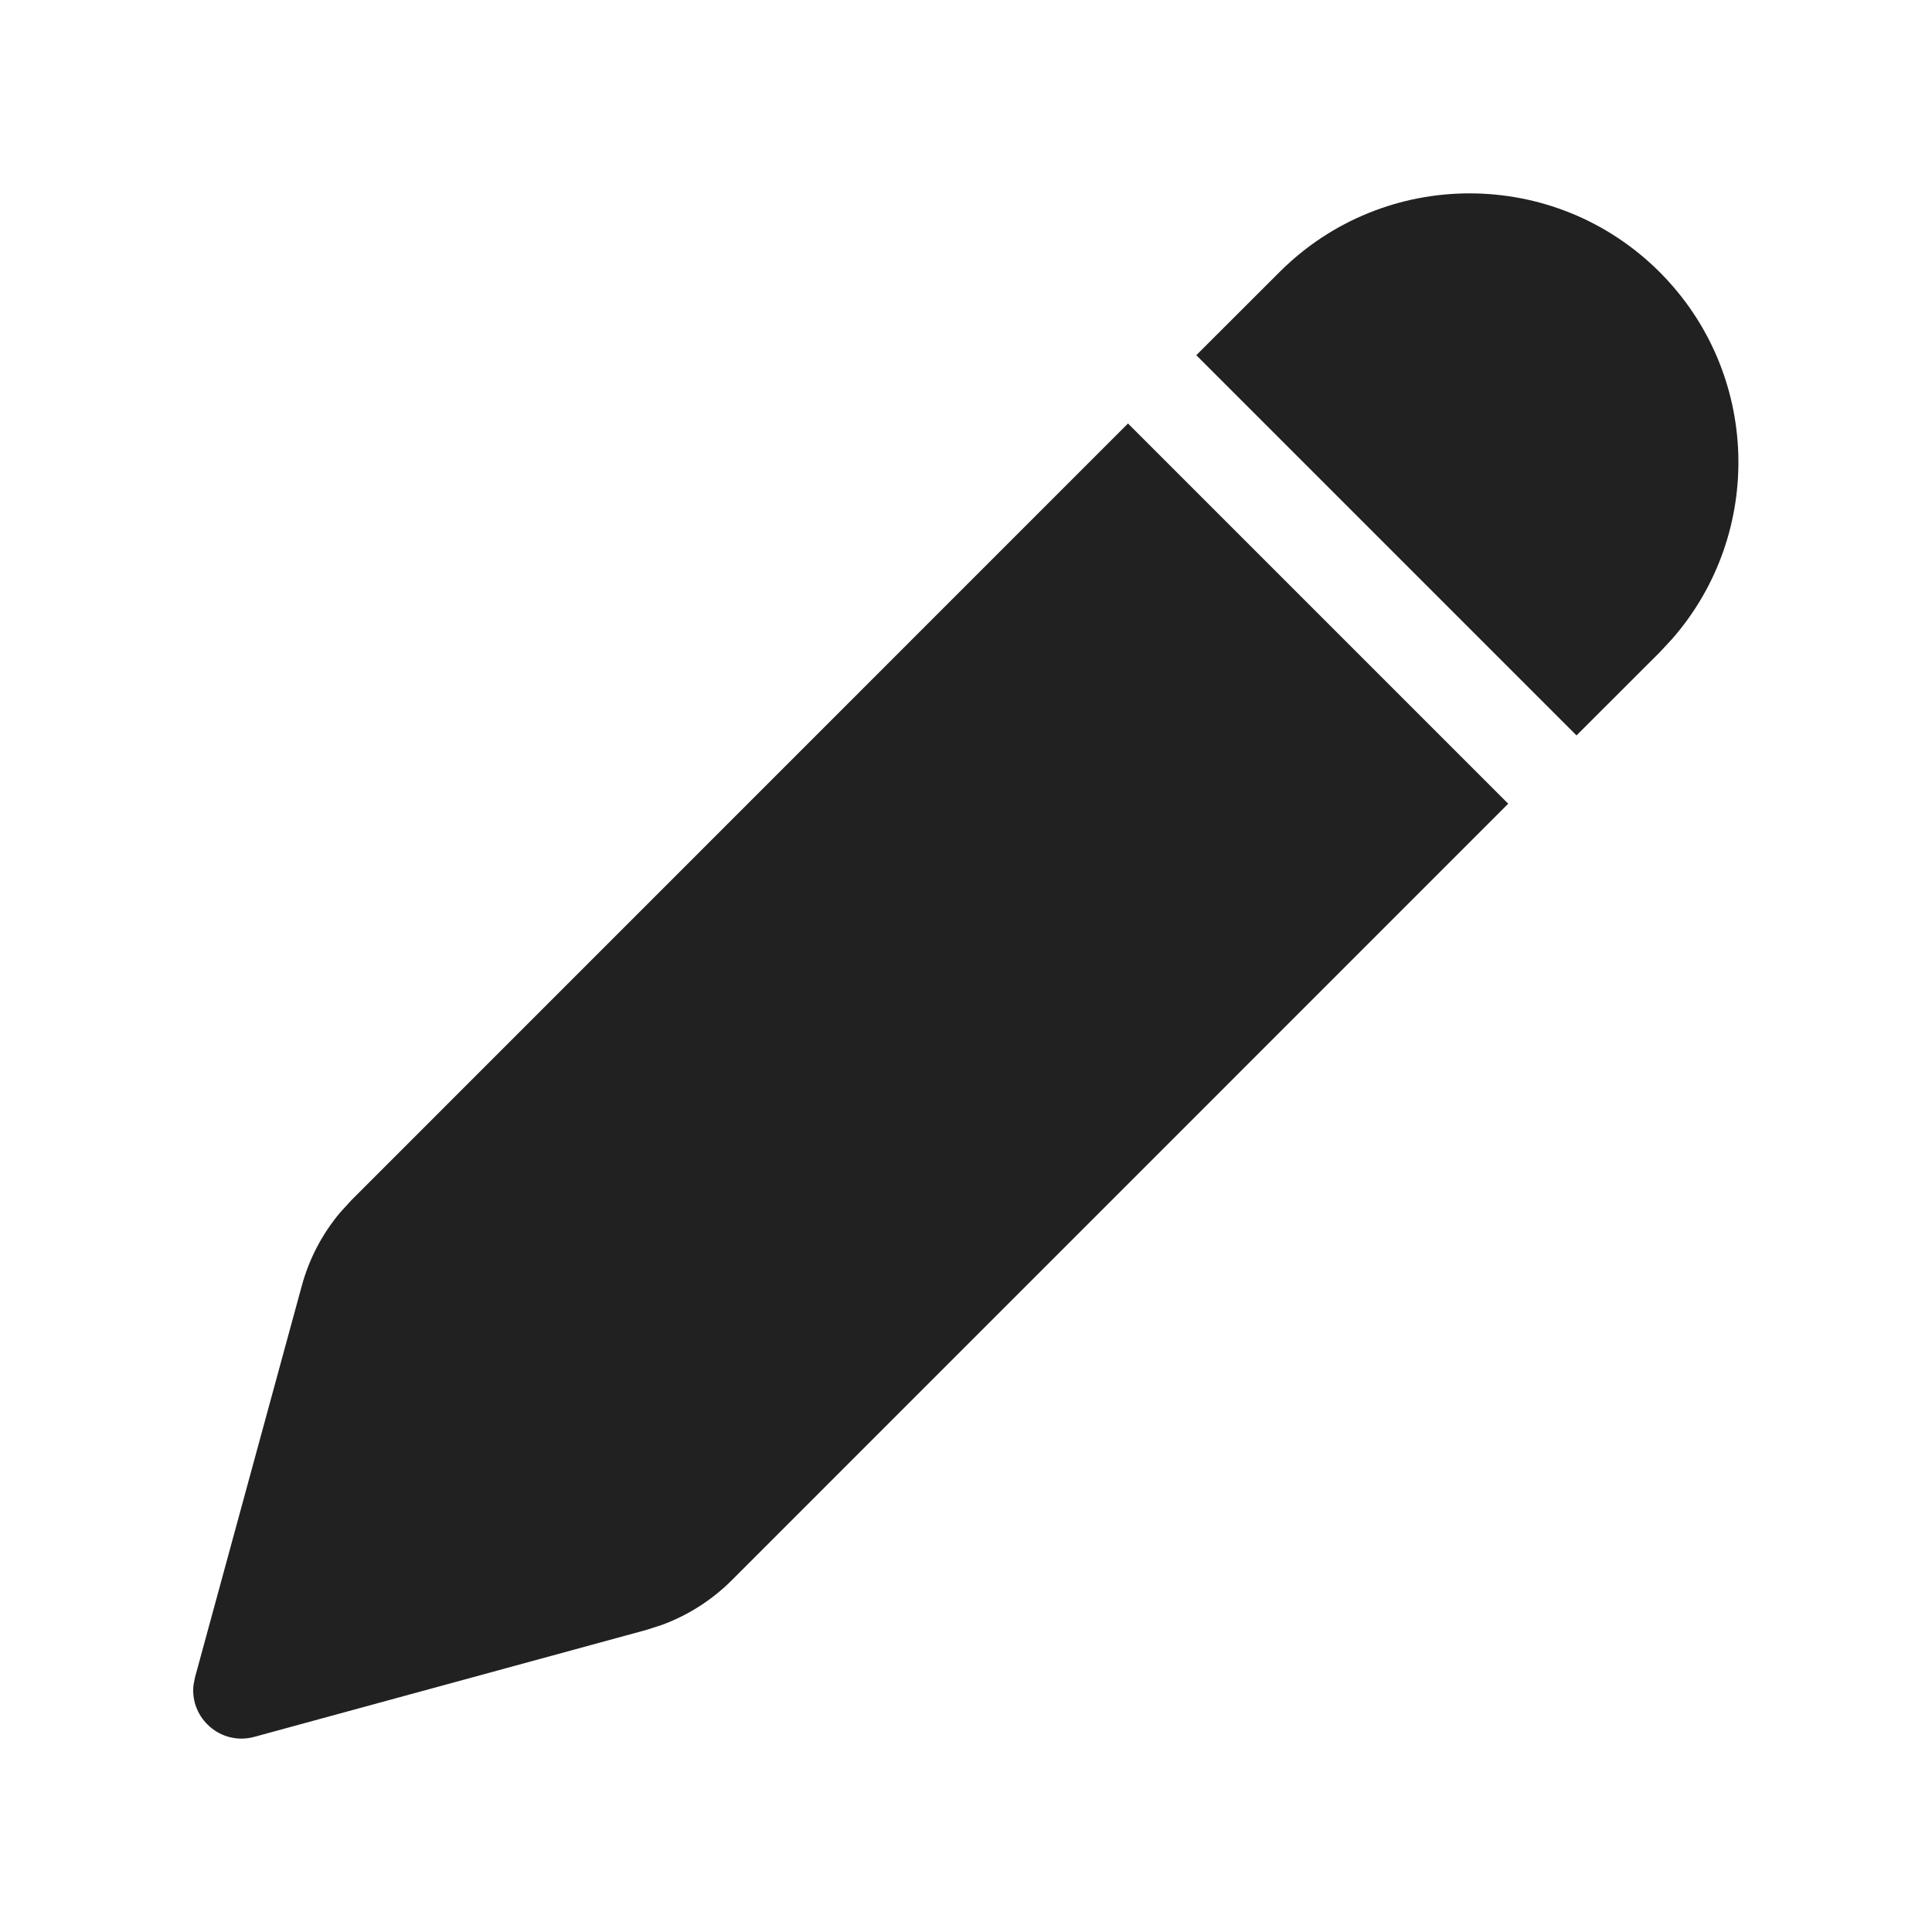
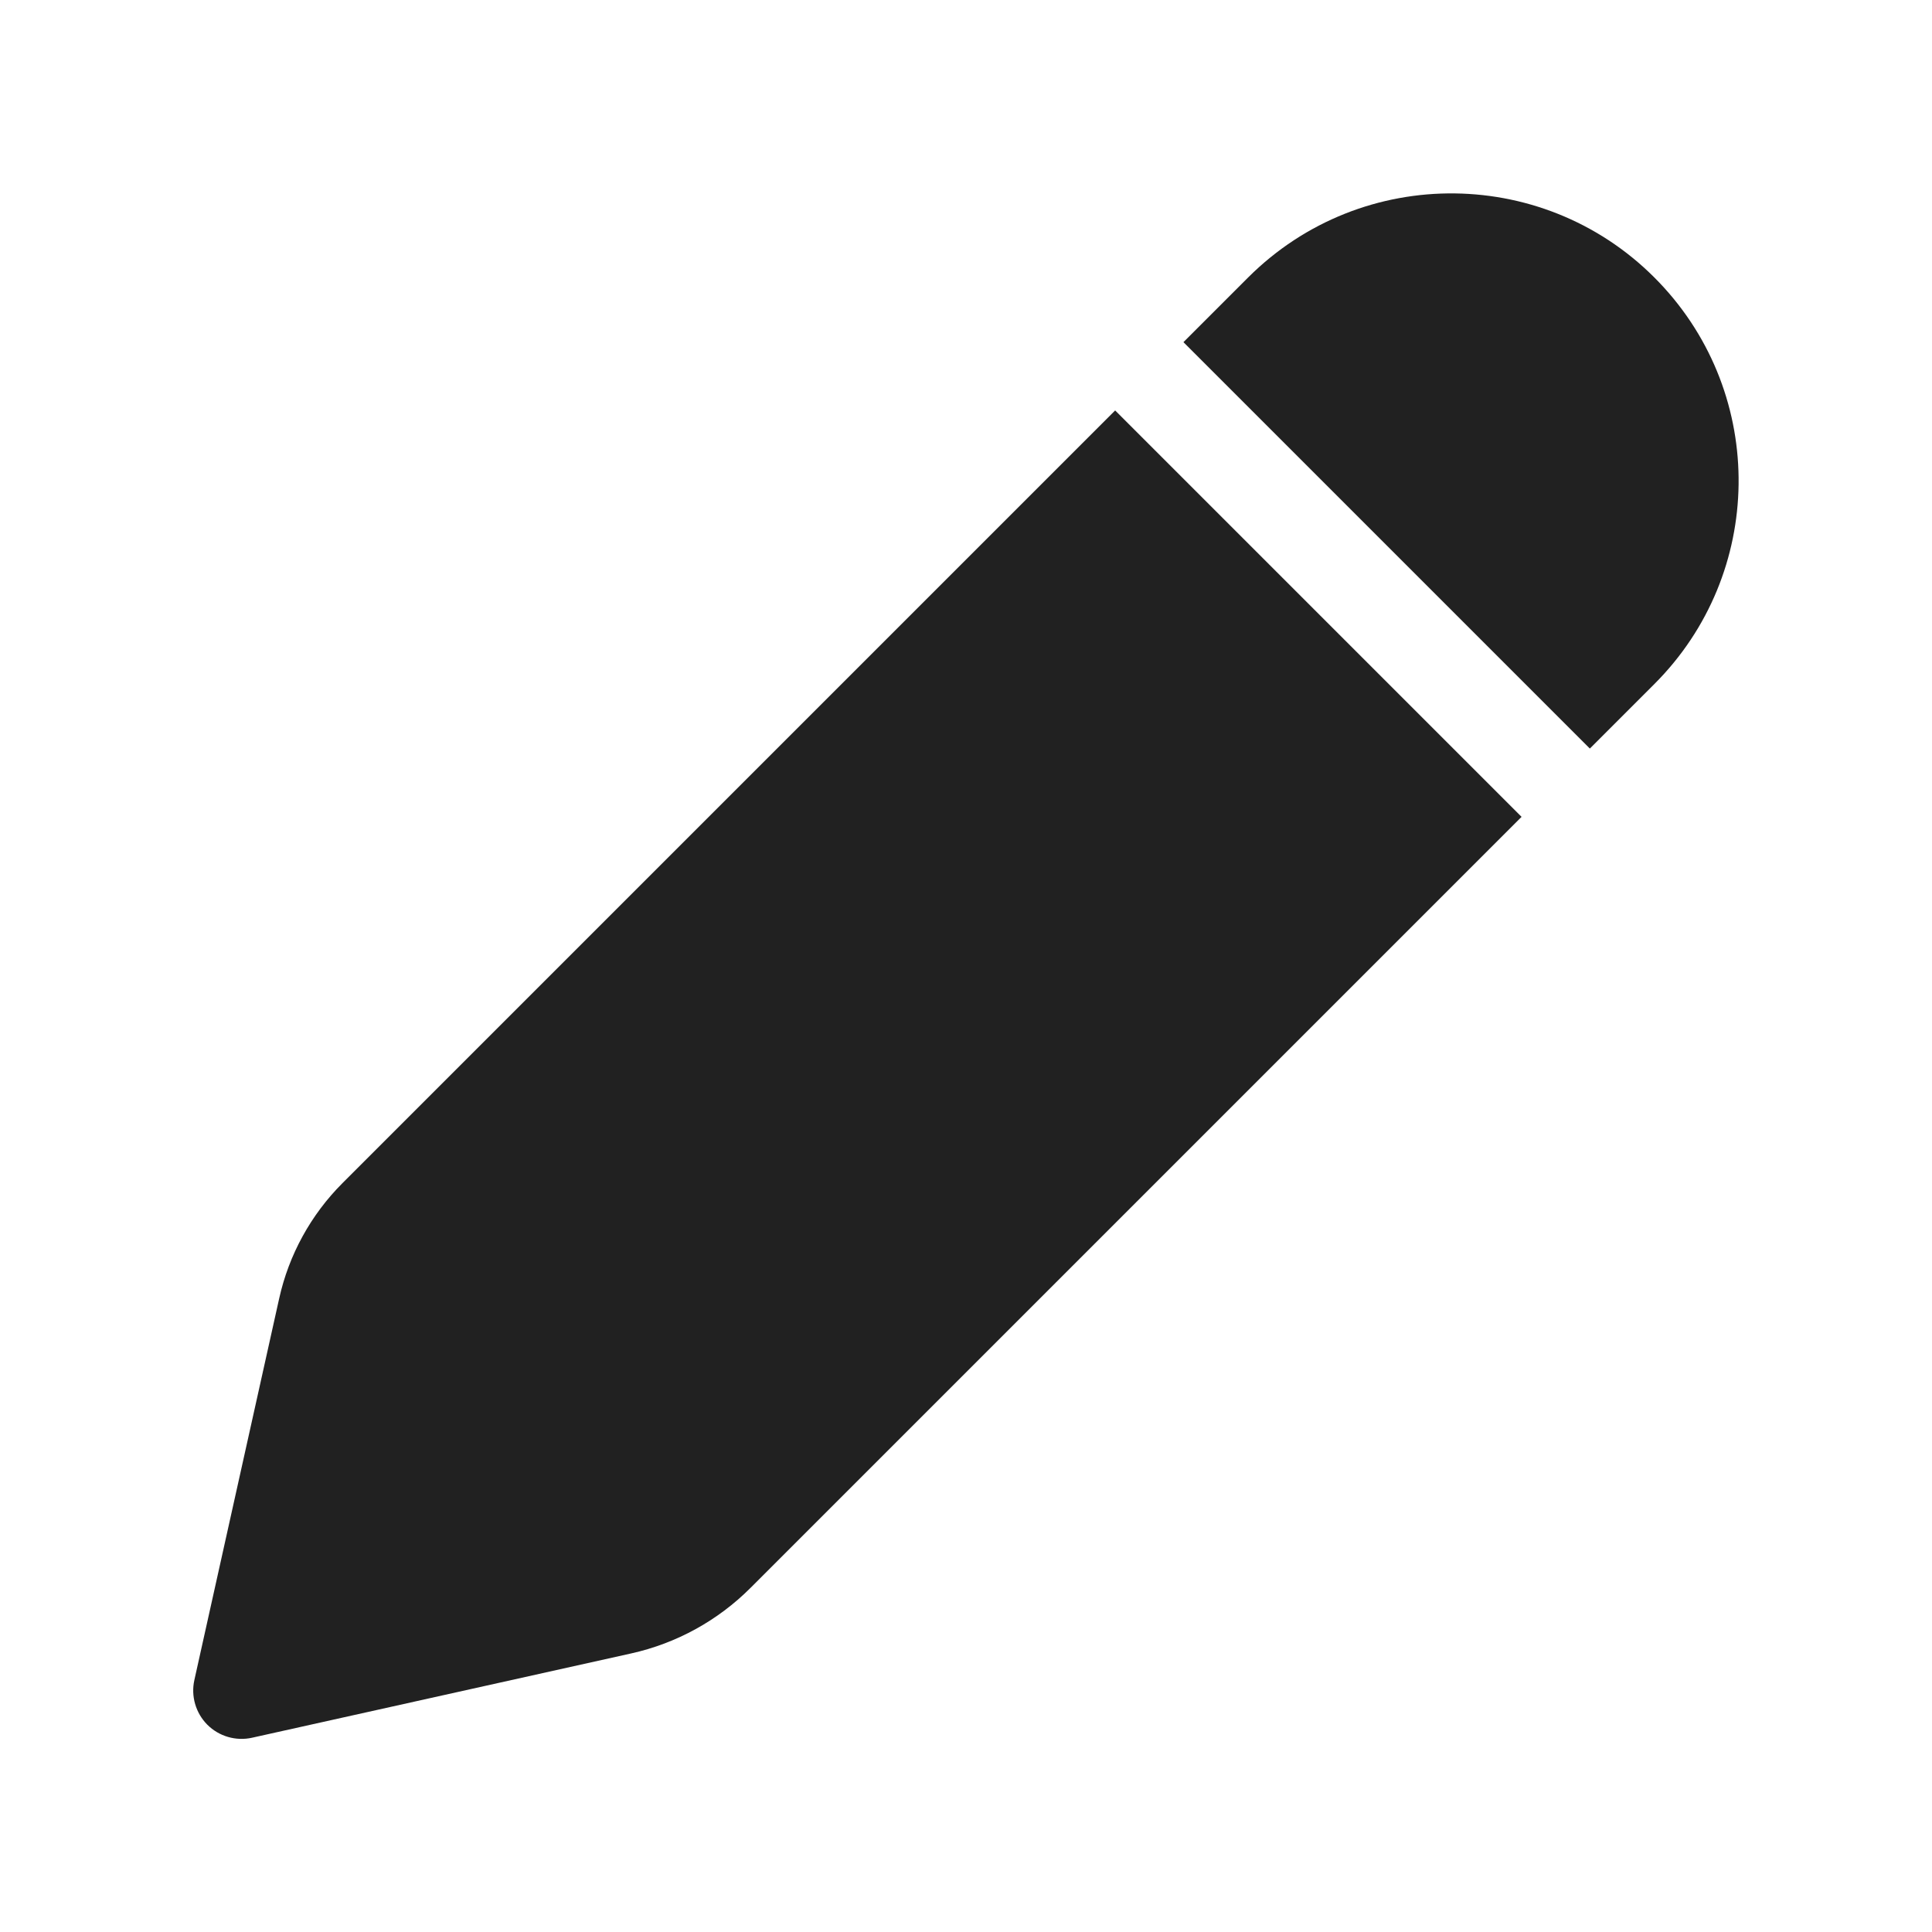
<svg xmlns="http://www.w3.org/2000/svg" width="20" height="20" viewBox="0 0 20 20" fill="none">
-   <path d="M11.677 4.384L15.613 8.32L7.575 16.359C7.37 16.564 7.123 16.721 6.852 16.821L6.687 16.874L2.632 17.98C2.285 18.074 1.965 17.786 2.003 17.445L2.018 17.366L3.124 13.311C3.2 13.031 3.336 12.772 3.522 12.551L3.639 12.423L11.677 4.384ZM13.245 2.817C14.332 1.73 16.094 1.73 17.181 2.817C18.222 3.859 18.266 5.52 17.311 6.613L17.181 6.753L16.32 7.613L12.384 3.677L13.245 2.817Z" fill="#212121" />
+   <path d="M12.92 2.873C14.103 1.691 16.027 1.715 17.179 2.927C18.291 4.096 18.268 5.939 17.127 7.08L16.458 7.749L12.251 3.542L12.92 2.873ZM11.544 4.249L3.545 12.248C3.218 12.575 2.99 12.99 2.89 13.442L2.012 17.392C1.975 17.559 2.026 17.733 2.146 17.854C2.267 17.975 2.442 18.026 2.609 17.989L6.535 17.116C7.002 17.012 7.43 16.777 7.769 16.438L15.751 8.456L11.544 4.249Z" fill="#212121" />
</svg>
